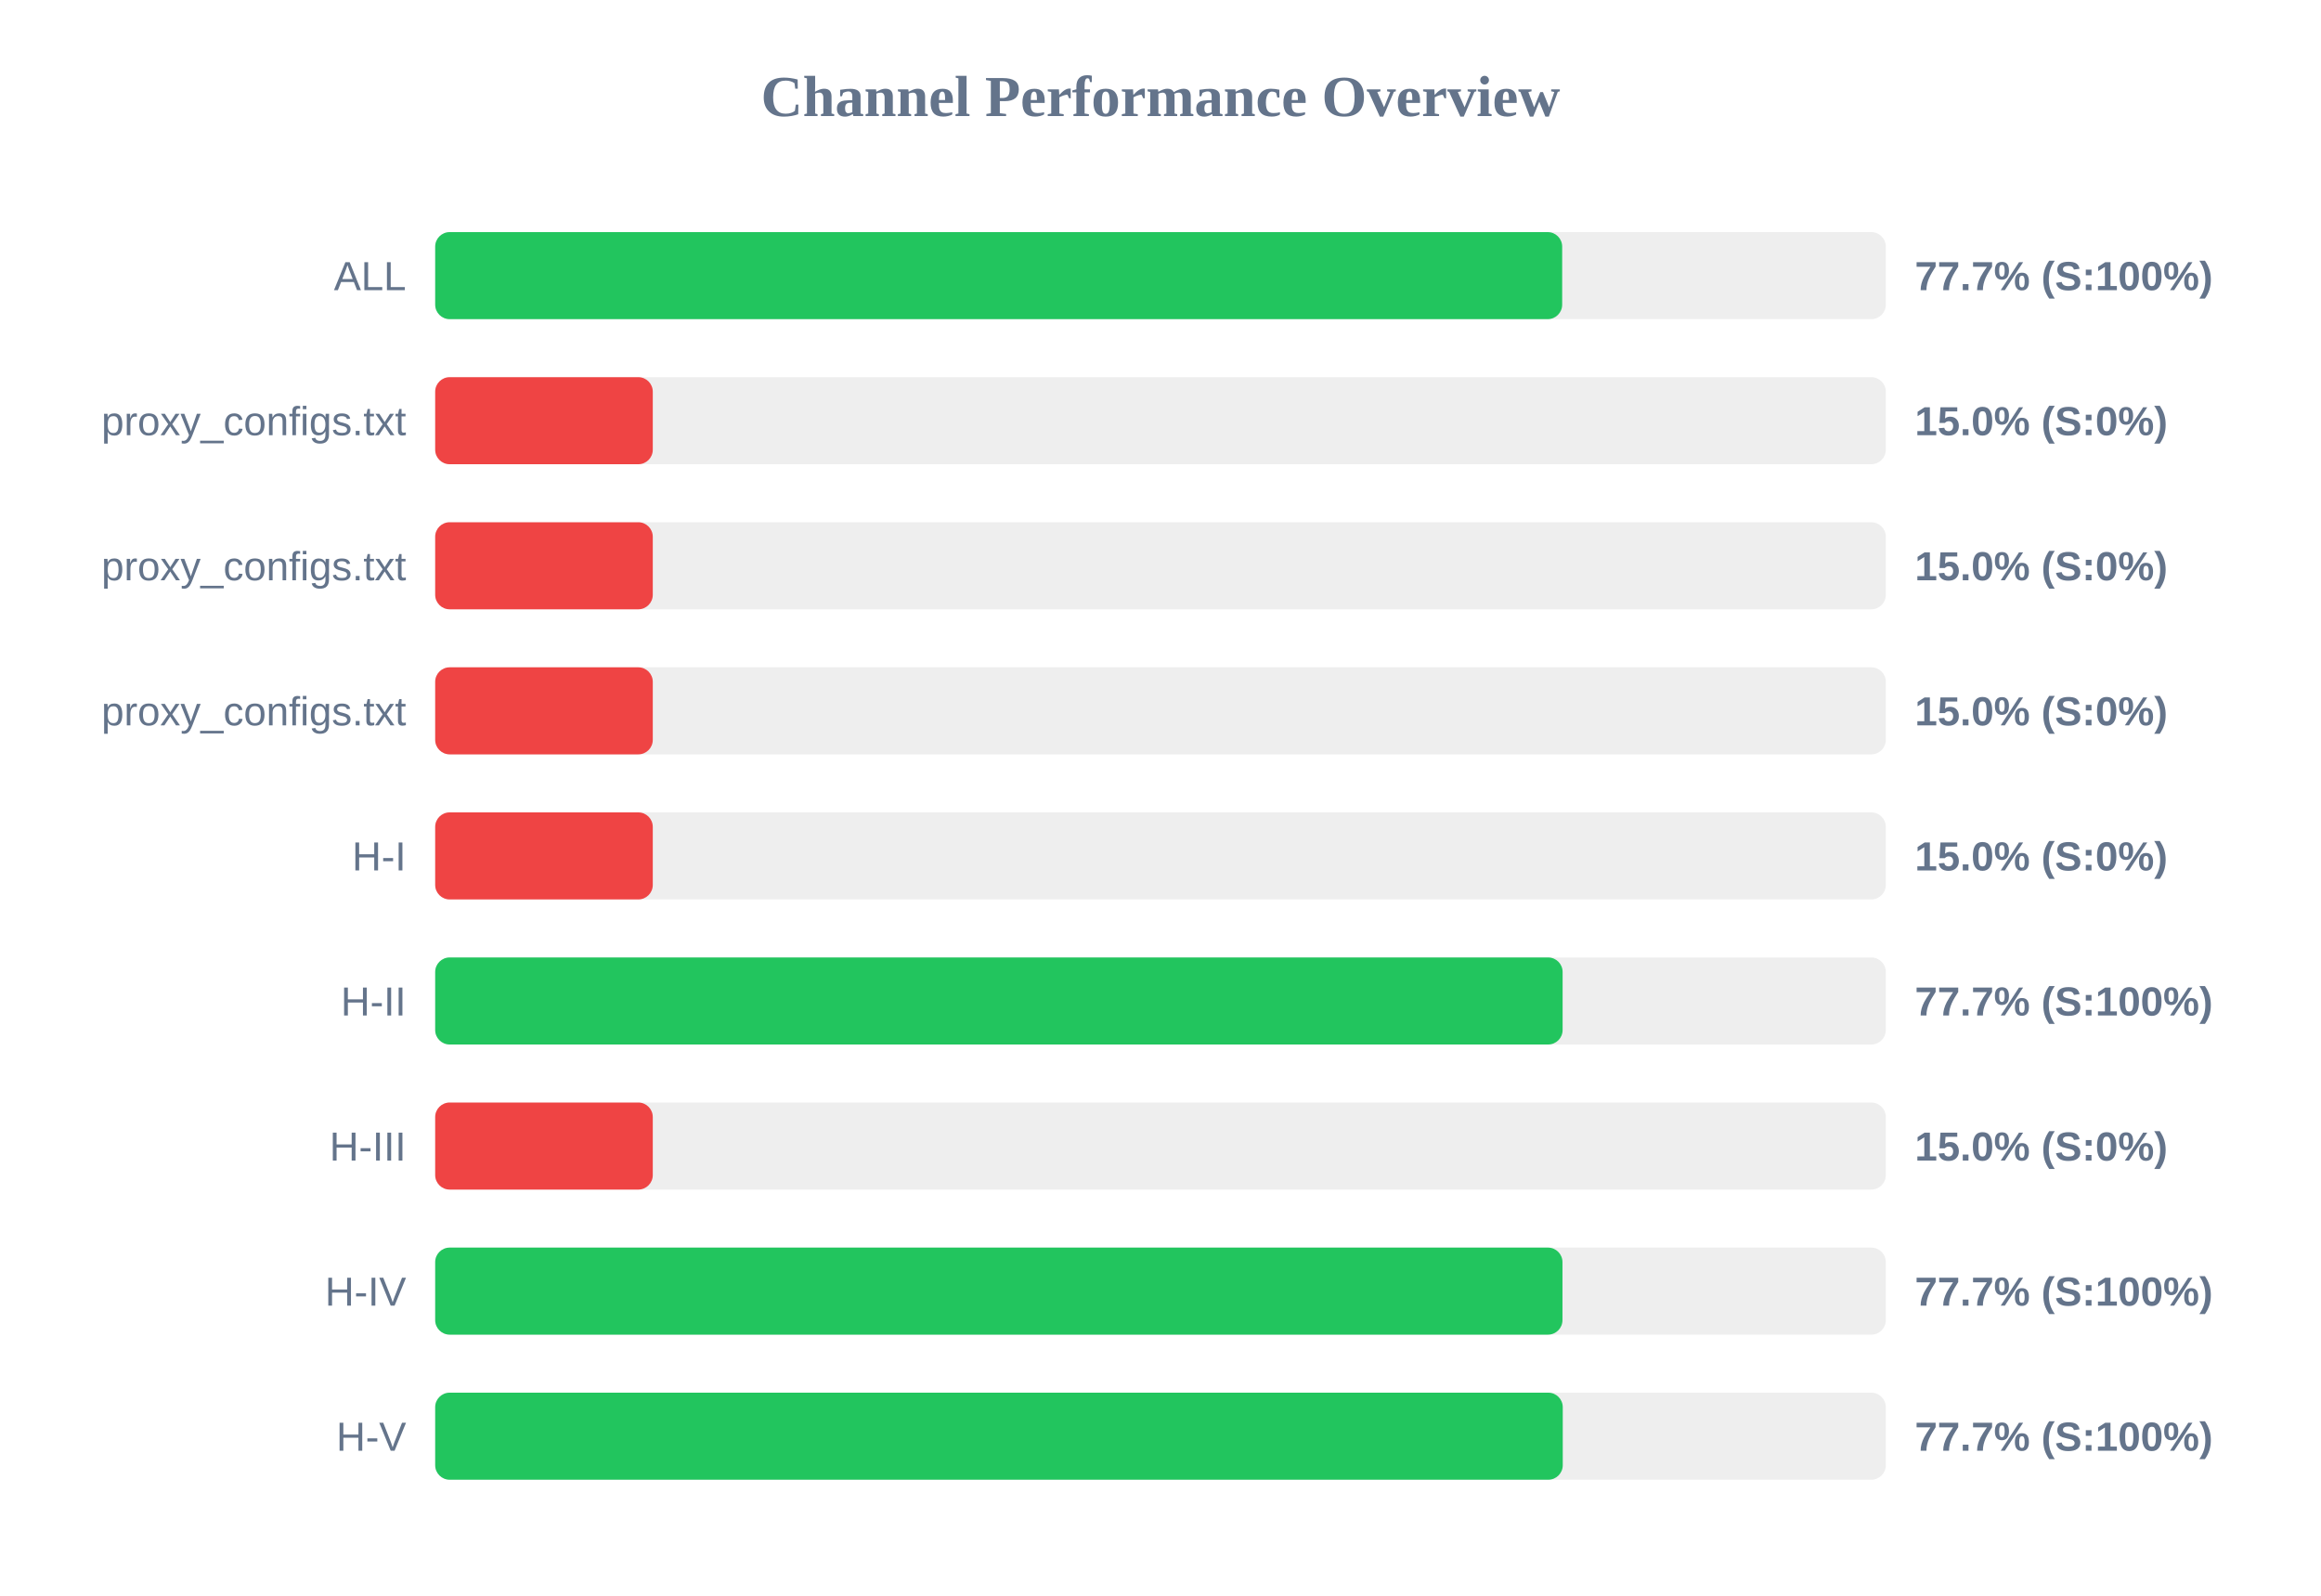
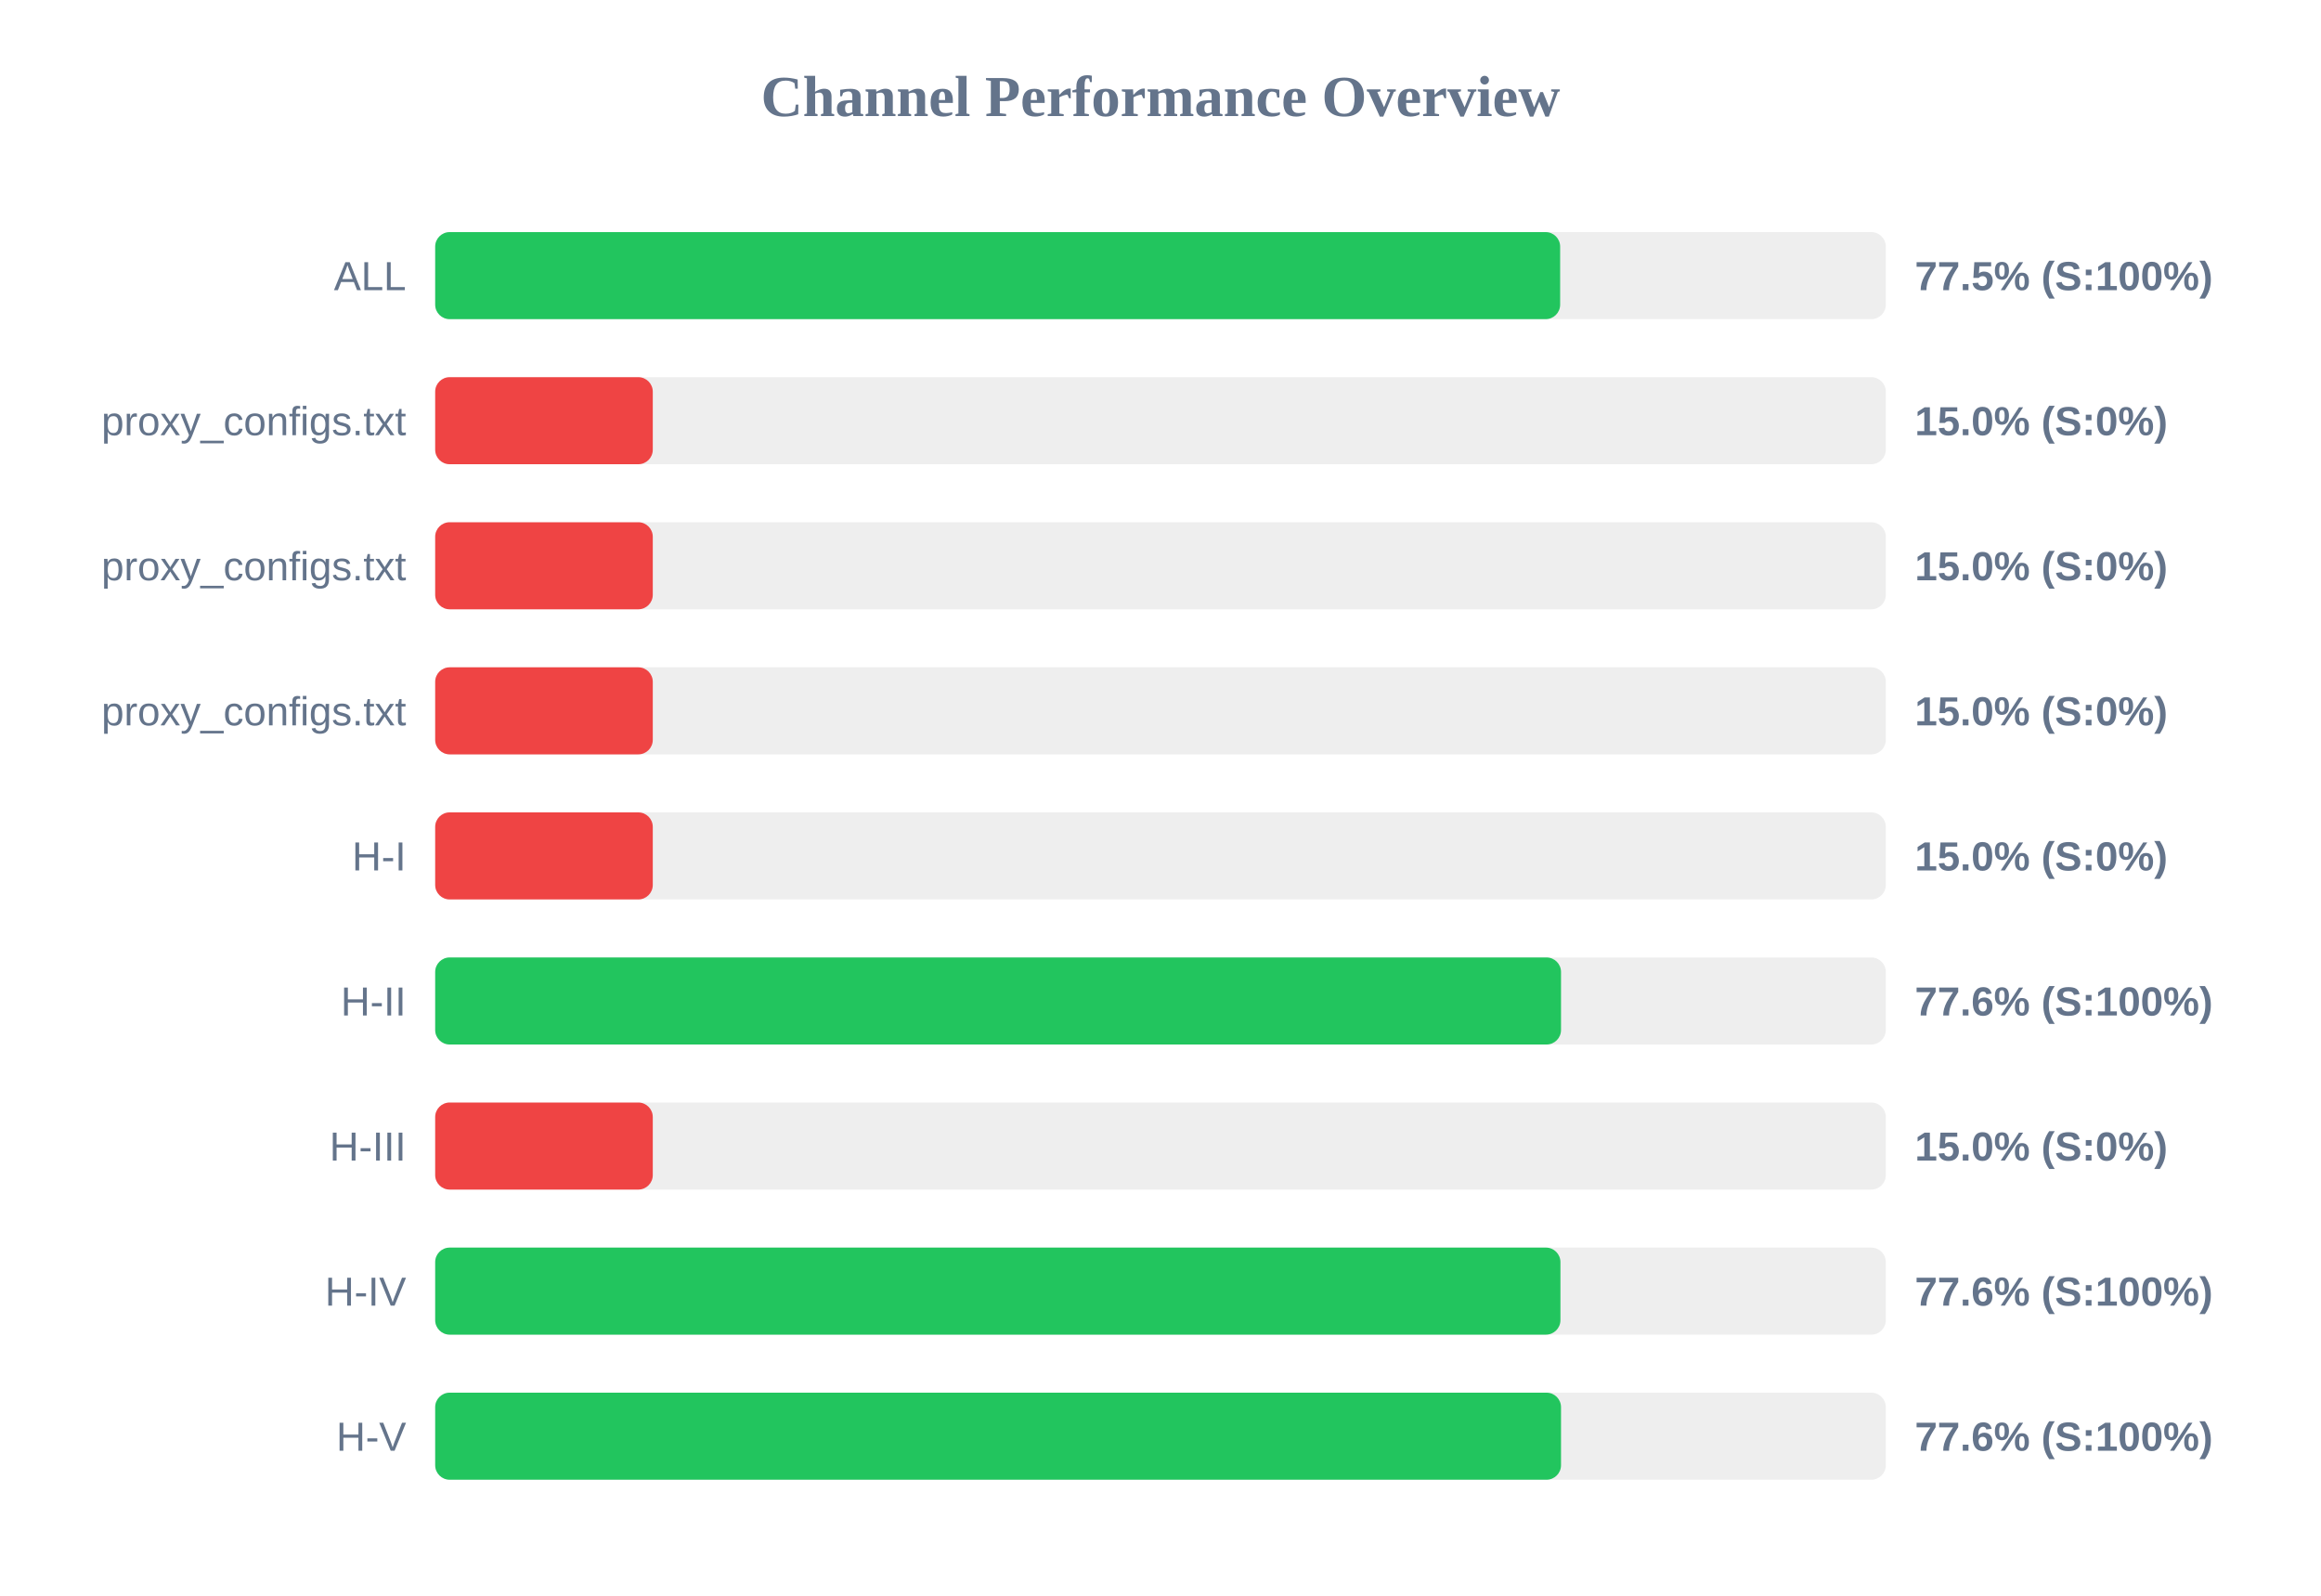
<svg xmlns="http://www.w3.org/2000/svg" width="800" height="550" version="1.1">
  <style>
        .row { font: 14px Arial; fill: #64748b; }
        .score { font: bold 14px Arial; fill: #64748b; }
    </style>
  <text x="400" y="40" text-anchor="middle" font-size="20px" font-weight="bold" fill="#64748b">Channel Performance Overview</text>
  <rect x="150" y="80" width="500" height="30" fill="#eee" rx="5" />
-   <rect x="150" y="80" width="388.45" height="30" fill="#22c55e" rx="5" />
+   <rect x="150" y="80" width="387.75" height="30" fill="#22c55e" rx="5" />
  <text x="140" y="100" text-anchor="end" class="row">ALL</text>
-   <text x="660" y="100" text-anchor="start" class="score">77.7% (S:100%)</text>
+   <text x="660" y="100" text-anchor="start" class="score">77.5% (S:100%)</text>
  <rect x="150" y="130" width="500" height="30" fill="#eee" rx="5" />
  <rect x="150" y="130" width="75.0" height="30" fill="#ef4444" rx="5" />
  <text x="140" y="150" text-anchor="end" class="row">proxy_configs.txt</text>
  <text x="660" y="150" text-anchor="start" class="score">15.0% (S:0%)</text>
  <rect x="150" y="180" width="500" height="30" fill="#eee" rx="5" />
  <rect x="150" y="180" width="75.0" height="30" fill="#ef4444" rx="5" />
  <text x="140" y="200" text-anchor="end" class="row">proxy_configs.txt</text>
  <text x="660" y="200" text-anchor="start" class="score">15.0% (S:0%)</text>
  <rect x="150" y="230" width="500" height="30" fill="#eee" rx="5" />
  <rect x="150" y="230" width="75.0" height="30" fill="#ef4444" rx="5" />
  <text x="140" y="250" text-anchor="end" class="row">proxy_configs.txt</text>
  <text x="660" y="250" text-anchor="start" class="score">15.0% (S:0%)</text>
  <rect x="150" y="280" width="500" height="30" fill="#eee" rx="5" />
  <rect x="150" y="280" width="75.0" height="30" fill="#ef4444" rx="5" />
  <text x="140" y="300" text-anchor="end" class="row">H-I</text>
  <text x="660" y="300" text-anchor="start" class="score">15.0% (S:0%)</text>
  <rect x="150" y="330" width="500" height="30" fill="#eee" rx="5" />
-   <rect x="150" y="330" width="388.6" height="30" fill="#22c55e" rx="5" />
+   <rect x="150" y="330" width="388.05" height="30" fill="#22c55e" rx="5" />
  <text x="140" y="350" text-anchor="end" class="row">H-II</text>
-   <text x="660" y="350" text-anchor="start" class="score">77.7% (S:100%)</text>
+   <text x="660" y="350" text-anchor="start" class="score">77.6% (S:100%)</text>
  <rect x="150" y="380" width="500" height="30" fill="#eee" rx="5" />
  <rect x="150" y="380" width="75.0" height="30" fill="#ef4444" rx="5" />
  <text x="140" y="400" text-anchor="end" class="row">H-III</text>
  <text x="660" y="400" text-anchor="start" class="score">15.0% (S:0%)</text>
  <rect x="150" y="430" width="500" height="30" fill="#eee" rx="5" />
-   <rect x="150" y="430" width="388.55" height="30" fill="#22c55e" rx="5" />
+   <rect x="150" y="430" width="387.85" height="30" fill="#22c55e" rx="5" />
  <text x="140" y="450" text-anchor="end" class="row">H-IV</text>
-   <text x="660" y="450" text-anchor="start" class="score">77.7% (S:100%)</text>
+   <text x="660" y="450" text-anchor="start" class="score">77.6% (S:100%)</text>
  <rect x="150" y="480" width="500" height="30" fill="#eee" rx="5" />
-   <rect x="150" y="480" width="388.65" height="30" fill="#22c55e" rx="5" />
+   <rect x="150" y="480" width="388.05" height="30" fill="#22c55e" rx="5" />
  <text x="140" y="500" text-anchor="end" class="row">H-V</text>
-   <text x="660" y="500" text-anchor="start" class="score">77.7% (S:100%)</text>
+   <text x="660" y="500" text-anchor="start" class="score">77.6% (S:100%)</text>
</svg>
